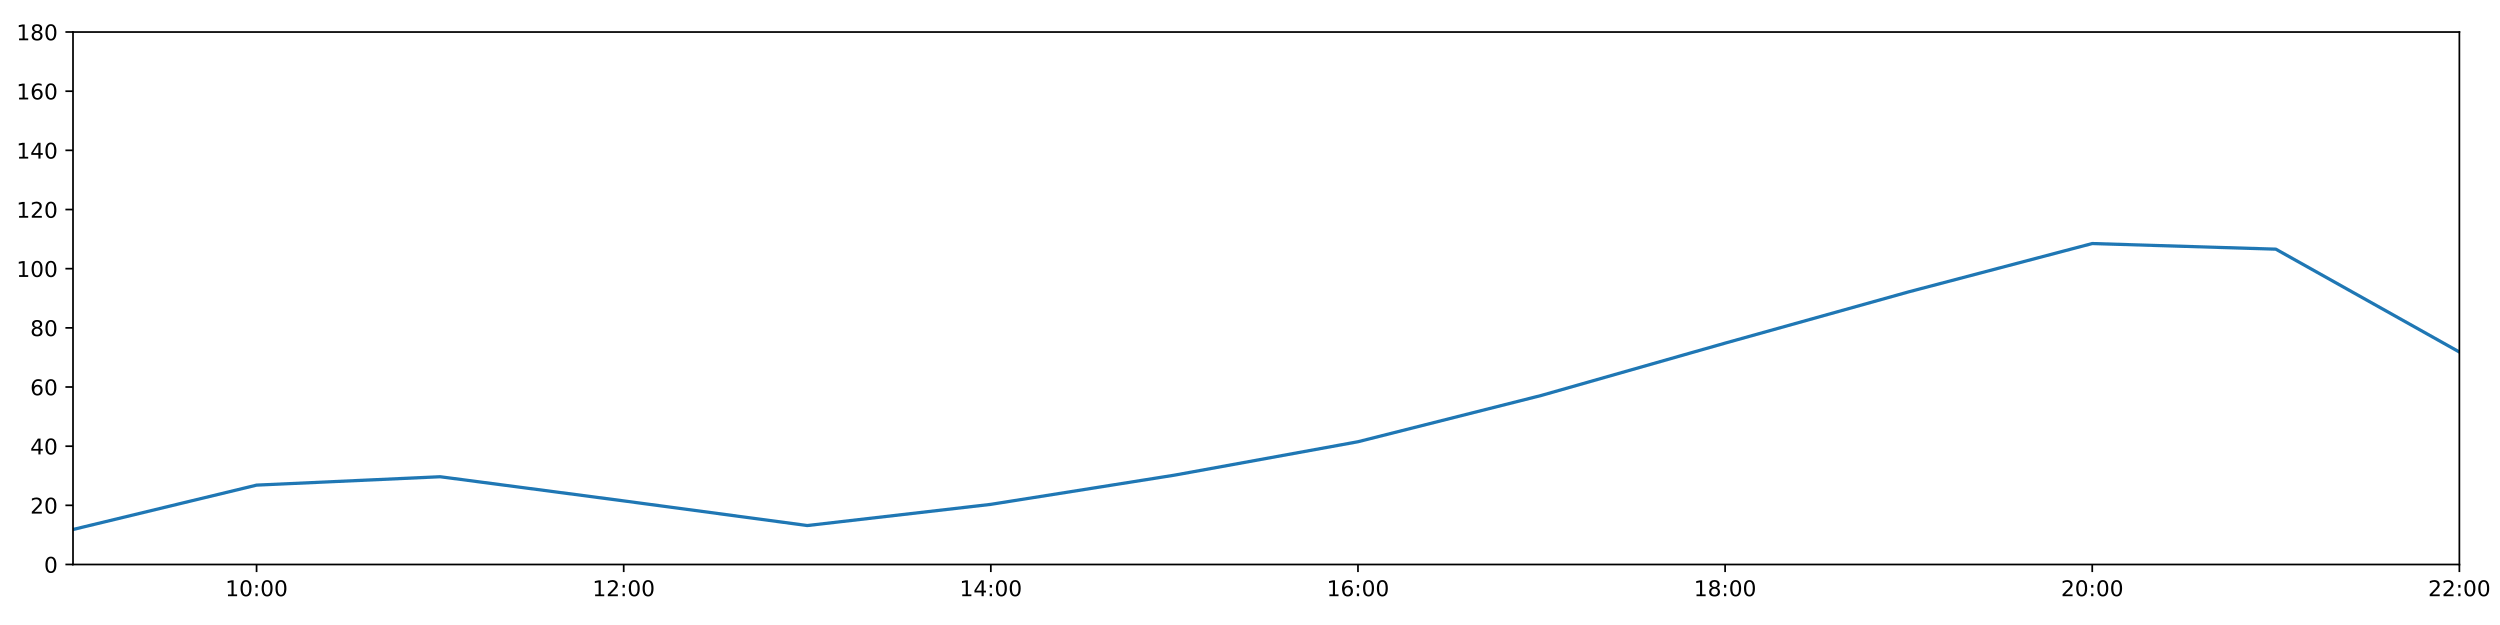
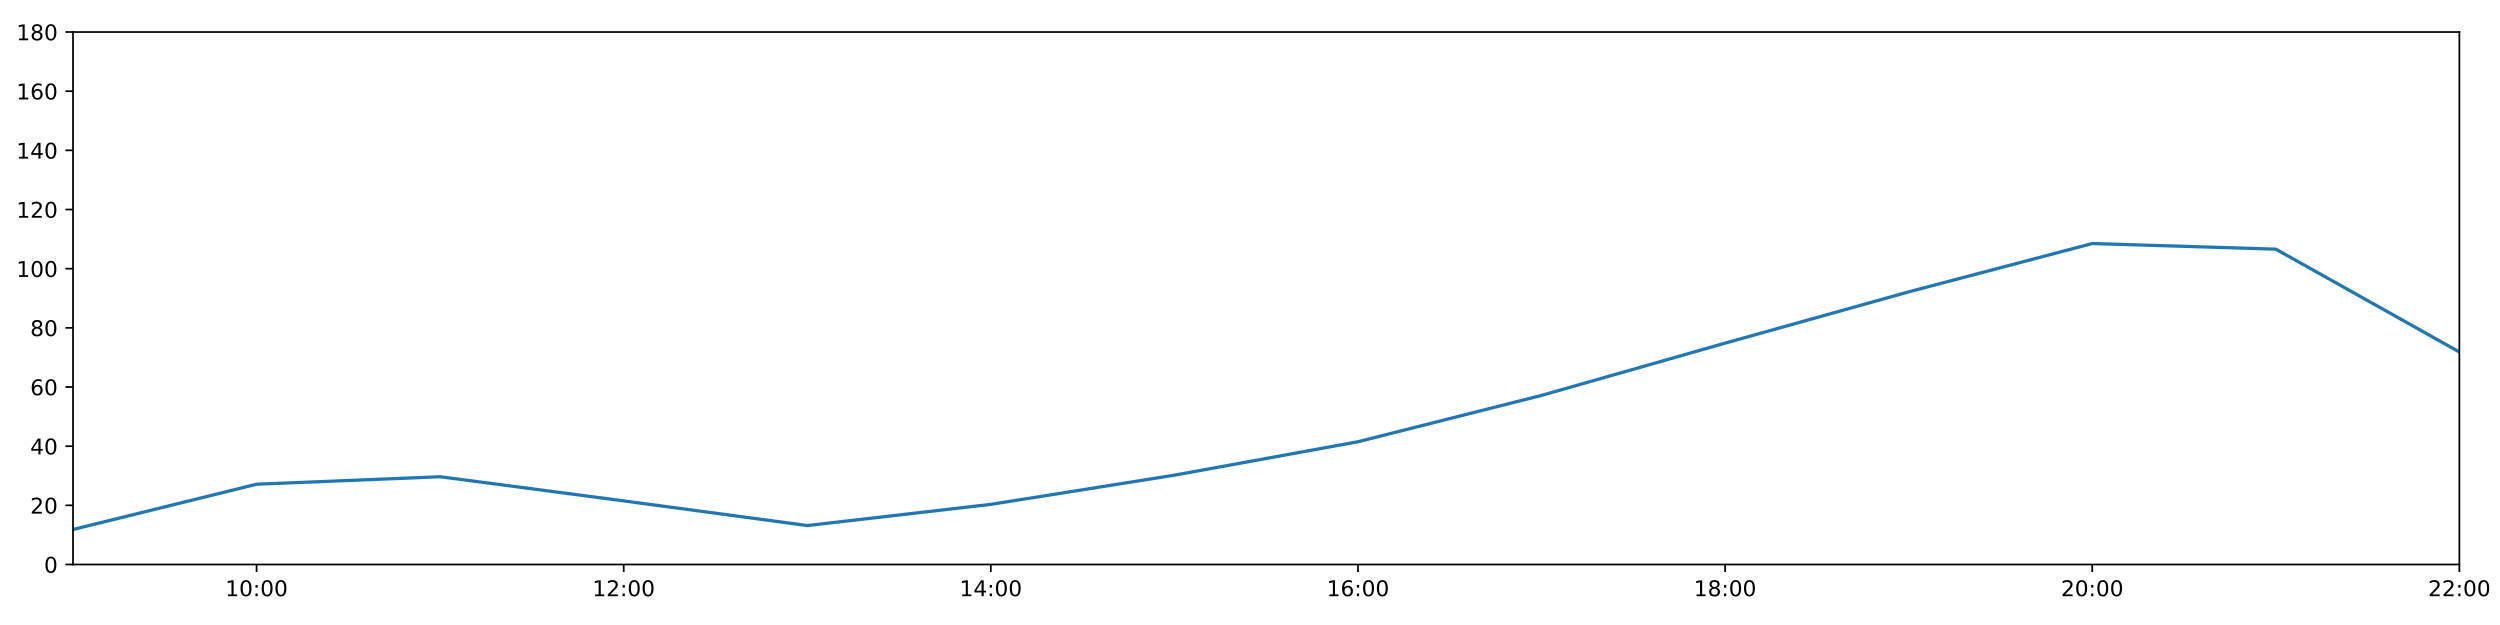
<svg xmlns="http://www.w3.org/2000/svg" xmlns:xlink="http://www.w3.org/1999/xlink" height="288pt" version="1.1" viewBox="0 0 1152 288" width="1152pt">
  <defs>
    <style type="text/css">
*{stroke-linecap:butt;stroke-linejoin:round;}
  </style>
  </defs>
  <g id="figure_1">
    <g id="patch_1">
      <path d="M 0 288  L 1152 288  L 1152 0  L 0 0  z " style="fill:#ffffff;" />
    </g>
    <g id="axes_1">
      <g id="patch_2">
        <path d="M 33.64 260.12  L 1133.28 260.12  L 1133.28 14.76  L 33.64 14.76  z " style="fill:#ffffff;" />
      </g>
      <g id="matplotlib.axis_1">
        <g id="xtick_1">
          <g id="line2d_1">
            <defs>
-               <path d="M 0 0  L 0 3.5  " id="m1a2450c23b" style="stroke:#000000;stroke-width:0.8;" />
-             </defs>
-             <g>
-               <use style="stroke:#000000;stroke-width:0.8;" x="118.228" xlink:href="#m1a2450c23b" y="260.12" />
+               <path d="M 0 0  L 0 3.5  " id="m93c342e5bd" style="stroke:#000000;stroke-width:0.8;" />
+             </defs>
+             <g>
+               <use style="stroke:#000000;stroke-width:0.8;" x="118.228" xlink:href="#m93c342e5bd" y="260.12" />
            </g>
          </g>
          <g id="text_1">
            <defs>
              <path d="M 12.406 8.297  L 28.516 8.297  L 28.516 63.922  L 10.984 60.406  L 10.984 69.391  L 28.422 72.906  L 38.281 72.906  L 38.281 8.297  L 54.391 8.297  L 54.391 0  L 12.406 0  z " id="DejaVuSans-49" />
              <path d="M 31.781 66.406  Q 24.172 66.406 20.328 58.906  Q 16.5 51.422 16.5 36.375  Q 16.5 21.391 20.328 13.891  Q 24.172 6.391 31.781 6.391  Q 39.453 6.391 43.281 13.891  Q 47.125 21.391 47.125 36.375  Q 47.125 51.422 43.281 58.906  Q 39.453 66.406 31.781 66.406  z M 31.781 74.219  Q 44.047 74.219 50.516 64.516  Q 56.984 54.828 56.984 36.375  Q 56.984 17.969 50.516 8.266  Q 44.047 -1.422 31.781 -1.422  Q 19.531 -1.422 13.062 8.266  Q 6.594 17.969 6.594 36.375  Q 6.594 54.828 13.062 64.516  Q 19.531 74.219 31.781 74.219  z " id="DejaVuSans-48" />
              <path d="M 11.719 12.406  L 22.016 12.406  L 22.016 0  L 11.719 0  z M 11.719 51.703  L 22.016 51.703  L 22.016 39.312  L 11.719 39.312  z " id="DejaVuSans-58" />
            </defs>
            <g transform="translate(103.8183 274.7184)scale(0.1 -0.1)">
              <use xlink:href="#DejaVuSans-49" />
              <use x="63.623" xlink:href="#DejaVuSans-48" />
              <use x="127.246" xlink:href="#DejaVuSans-58" />
              <use x="160.938" xlink:href="#DejaVuSans-48" />
              <use x="224.561" xlink:href="#DejaVuSans-48" />
            </g>
          </g>
        </g>
        <g id="xtick_2">
          <g id="line2d_2">
            <g>
-               <use style="stroke:#000000;stroke-width:0.8;" x="287.403" xlink:href="#m1a2450c23b" y="260.12" />
+               <use style="stroke:#000000;stroke-width:0.8;" x="287.403" xlink:href="#m93c342e5bd" y="260.12" />
            </g>
          </g>
          <g id="text_2">
            <defs>
              <path d="M 19.188 8.297  L 53.609 8.297  L 53.609 0  L 7.328 0  L 7.328 8.297  Q 12.938 14.109 22.625 23.891  Q 32.328 33.688 34.812 36.531  Q 39.547 41.844 41.422 45.531  Q 43.312 49.219 43.312 52.781  Q 43.312 58.594 39.234 62.25  Q 35.156 65.922 28.609 65.922  Q 23.969 65.922 18.812 64.312  Q 13.672 62.703 7.812 59.422  L 7.812 69.391  Q 13.766 71.781 18.938 73  Q 24.125 74.219 28.422 74.219  Q 39.75 74.219 46.484 68.547  Q 53.219 62.891 53.219 53.422  Q 53.219 48.922 51.531 44.891  Q 49.859 40.875 45.406 35.406  Q 44.188 33.984 37.641 27.219  Q 31.109 20.453 19.188 8.297  z " id="DejaVuSans-50" />
            </defs>
            <g transform="translate(272.9937 274.7184)scale(0.1 -0.1)">
              <use xlink:href="#DejaVuSans-49" />
              <use x="63.623" xlink:href="#DejaVuSans-50" />
              <use x="127.246" xlink:href="#DejaVuSans-58" />
              <use x="160.938" xlink:href="#DejaVuSans-48" />
              <use x="224.561" xlink:href="#DejaVuSans-48" />
            </g>
          </g>
        </g>
        <g id="xtick_3">
          <g id="line2d_3">
            <g>
-               <use style="stroke:#000000;stroke-width:0.8;" x="456.578" xlink:href="#m1a2450c23b" y="260.12" />
+               <use style="stroke:#000000;stroke-width:0.8;" x="456.578" xlink:href="#m93c342e5bd" y="260.12" />
            </g>
          </g>
          <g id="text_3">
            <defs>
              <path d="M 37.797 64.312  L 12.891 25.391  L 37.797 25.391  z M 35.203 72.906  L 47.609 72.906  L 47.609 25.391  L 58.016 25.391  L 58.016 17.188  L 47.609 17.188  L 47.609 0  L 37.797 0  L 37.797 17.188  L 4.891 17.188  L 4.891 26.703  z " id="DejaVuSans-52" />
            </defs>
            <g transform="translate(442.1691 274.7184)scale(0.1 -0.1)">
              <use xlink:href="#DejaVuSans-49" />
              <use x="63.623" xlink:href="#DejaVuSans-52" />
              <use x="127.246" xlink:href="#DejaVuSans-58" />
              <use x="160.938" xlink:href="#DejaVuSans-48" />
              <use x="224.561" xlink:href="#DejaVuSans-48" />
            </g>
          </g>
        </g>
        <g id="xtick_4">
          <g id="line2d_4">
            <g>
-               <use style="stroke:#000000;stroke-width:0.8;" x="625.754" xlink:href="#m1a2450c23b" y="260.12" />
+               <use style="stroke:#000000;stroke-width:0.8;" x="625.754" xlink:href="#m93c342e5bd" y="260.12" />
            </g>
          </g>
          <g id="text_4">
            <defs>
              <path d="M 33.016 40.375  Q 26.375 40.375 22.484 35.828  Q 18.609 31.297 18.609 23.391  Q 18.609 15.531 22.484 10.953  Q 26.375 6.391 33.016 6.391  Q 39.656 6.391 43.531 10.953  Q 47.406 15.531 47.406 23.391  Q 47.406 31.297 43.531 35.828  Q 39.656 40.375 33.016 40.375  z M 52.594 71.297  L 52.594 62.312  Q 48.875 64.062 45.094 64.984  Q 41.312 65.922 37.594 65.922  Q 27.828 65.922 22.672 59.328  Q 17.531 52.734 16.797 39.406  Q 19.672 43.656 24.016 45.922  Q 28.375 48.188 33.594 48.188  Q 44.578 48.188 50.953 41.516  Q 57.328 34.859 57.328 23.391  Q 57.328 12.156 50.688 5.359  Q 44.047 -1.422 33.016 -1.422  Q 20.359 -1.422 13.672 8.266  Q 6.984 17.969 6.984 36.375  Q 6.984 53.656 15.188 63.938  Q 23.391 74.219 37.203 74.219  Q 40.922 74.219 44.703 73.484  Q 48.484 72.75 52.594 71.297  z " id="DejaVuSans-54" />
            </defs>
            <g transform="translate(611.3445 274.7184)scale(0.1 -0.1)">
              <use xlink:href="#DejaVuSans-49" />
              <use x="63.623" xlink:href="#DejaVuSans-54" />
              <use x="127.246" xlink:href="#DejaVuSans-58" />
              <use x="160.938" xlink:href="#DejaVuSans-48" />
              <use x="224.561" xlink:href="#DejaVuSans-48" />
            </g>
          </g>
        </g>
        <g id="xtick_5">
          <g id="line2d_5">
            <g>
-               <use style="stroke:#000000;stroke-width:0.8;" x="794.929" xlink:href="#m1a2450c23b" y="260.12" />
+               <use style="stroke:#000000;stroke-width:0.8;" x="794.929" xlink:href="#m93c342e5bd" y="260.12" />
            </g>
          </g>
          <g id="text_5">
            <defs>
              <path d="M 31.781 34.625  Q 24.75 34.625 20.719 30.859  Q 16.703 27.094 16.703 20.516  Q 16.703 13.922 20.719 10.156  Q 24.75 6.391 31.781 6.391  Q 38.812 6.391 42.859 10.172  Q 46.922 13.969 46.922 20.516  Q 46.922 27.094 42.891 30.859  Q 38.875 34.625 31.781 34.625  z M 21.922 38.812  Q 15.578 40.375 12.031 44.719  Q 8.5 49.078 8.5 55.328  Q 8.5 64.062 14.719 69.141  Q 20.953 74.219 31.781 74.219  Q 42.672 74.219 48.875 69.141  Q 55.078 64.062 55.078 55.328  Q 55.078 49.078 51.531 44.719  Q 48 40.375 41.703 38.812  Q 48.828 37.156 52.797 32.312  Q 56.781 27.484 56.781 20.516  Q 56.781 9.906 50.312 4.234  Q 43.844 -1.422 31.781 -1.422  Q 19.734 -1.422 13.25 4.234  Q 6.781 9.906 6.781 20.516  Q 6.781 27.484 10.781 32.312  Q 14.797 37.156 21.922 38.812  z M 18.312 54.391  Q 18.312 48.734 21.844 45.562  Q 25.391 42.391 31.781 42.391  Q 38.141 42.391 41.719 45.562  Q 45.312 48.734 45.312 54.391  Q 45.312 60.062 41.719 63.234  Q 38.141 66.406 31.781 66.406  Q 25.391 66.406 21.844 63.234  Q 18.312 60.062 18.312 54.391  z " id="DejaVuSans-56" />
            </defs>
            <g transform="translate(780.5199 274.7184)scale(0.1 -0.1)">
              <use xlink:href="#DejaVuSans-49" />
              <use x="63.623" xlink:href="#DejaVuSans-56" />
              <use x="127.246" xlink:href="#DejaVuSans-58" />
              <use x="160.938" xlink:href="#DejaVuSans-48" />
              <use x="224.561" xlink:href="#DejaVuSans-48" />
            </g>
          </g>
        </g>
        <g id="xtick_6">
          <g id="line2d_6">
            <g>
-               <use style="stroke:#000000;stroke-width:0.8;" x="964.105" xlink:href="#m1a2450c23b" y="260.12" />
+               <use style="stroke:#000000;stroke-width:0.8;" x="964.105" xlink:href="#m93c342e5bd" y="260.12" />
            </g>
          </g>
          <g id="text_6">
            <g transform="translate(949.6952 274.7184)scale(0.1 -0.1)">
              <use xlink:href="#DejaVuSans-50" />
              <use x="63.623" xlink:href="#DejaVuSans-48" />
              <use x="127.246" xlink:href="#DejaVuSans-58" />
              <use x="160.938" xlink:href="#DejaVuSans-48" />
              <use x="224.561" xlink:href="#DejaVuSans-48" />
            </g>
          </g>
        </g>
        <g id="xtick_7">
          <g id="line2d_7">
            <g>
-               <use style="stroke:#000000;stroke-width:0.8;" x="1133.28" xlink:href="#m1a2450c23b" y="260.12" />
+               <use style="stroke:#000000;stroke-width:0.8;" x="1133.28" xlink:href="#m93c342e5bd" y="260.12" />
            </g>
          </g>
          <g id="text_7">
            <g transform="translate(1118.871 274.7184)scale(0.1 -0.1)">
              <use xlink:href="#DejaVuSans-50" />
              <use x="63.623" xlink:href="#DejaVuSans-50" />
              <use x="127.246" xlink:href="#DejaVuSans-58" />
              <use x="160.938" xlink:href="#DejaVuSans-48" />
              <use x="224.561" xlink:href="#DejaVuSans-48" />
            </g>
          </g>
        </g>
      </g>
      <g id="matplotlib.axis_2">
        <g id="ytick_1">
          <g id="line2d_8">
            <defs>
-               <path d="M 0 0  L -3.5 0  " id="m69aa4cda37" style="stroke:#000000;stroke-width:0.8;" />
-             </defs>
-             <g>
-               <use style="stroke:#000000;stroke-width:0.8;" x="33.64" xlink:href="#m69aa4cda37" y="260.12" />
+               <path d="M 0 0  L -3.5 0  " id="md5b828e330" style="stroke:#000000;stroke-width:0.8;" />
+             </defs>
+             <g>
+               <use style="stroke:#000000;stroke-width:0.8;" x="33.64" xlink:href="#md5b828e330" y="260.12" />
            </g>
          </g>
          <g id="text_8">
            <g transform="translate(20.2775 263.9192)scale(0.1 -0.1)">
              <use xlink:href="#DejaVuSans-48" />
            </g>
          </g>
        </g>
        <g id="ytick_2">
          <g id="line2d_9">
            <g>
-               <use style="stroke:#000000;stroke-width:0.8;" x="33.64" xlink:href="#m69aa4cda37" y="232.858" />
+               <use style="stroke:#000000;stroke-width:0.8;" x="33.64" xlink:href="#md5b828e330" y="232.858" />
            </g>
          </g>
          <g id="text_9">
            <g transform="translate(13.915 236.657)scale(0.1 -0.1)">
              <use xlink:href="#DejaVuSans-50" />
              <use x="63.623" xlink:href="#DejaVuSans-48" />
            </g>
          </g>
        </g>
        <g id="ytick_3">
          <g id="line2d_10">
            <g>
-               <use style="stroke:#000000;stroke-width:0.8;" x="33.64" xlink:href="#m69aa4cda37" y="205.596" />
+               <use style="stroke:#000000;stroke-width:0.8;" x="33.64" xlink:href="#md5b828e330" y="205.596" />
            </g>
          </g>
          <g id="text_10">
            <g transform="translate(13.915 209.3948)scale(0.1 -0.1)">
              <use xlink:href="#DejaVuSans-52" />
              <use x="63.623" xlink:href="#DejaVuSans-48" />
            </g>
          </g>
        </g>
        <g id="ytick_4">
          <g id="line2d_11">
            <g>
-               <use style="stroke:#000000;stroke-width:0.8;" x="33.64" xlink:href="#m69aa4cda37" y="178.333" />
+               <use style="stroke:#000000;stroke-width:0.8;" x="33.64" xlink:href="#md5b828e330" y="178.333" />
            </g>
          </g>
          <g id="text_11">
            <g transform="translate(13.915 182.1326)scale(0.1 -0.1)">
              <use xlink:href="#DejaVuSans-54" />
              <use x="63.623" xlink:href="#DejaVuSans-48" />
            </g>
          </g>
        </g>
        <g id="ytick_5">
          <g id="line2d_12">
            <g>
-               <use style="stroke:#000000;stroke-width:0.8;" x="33.64" xlink:href="#m69aa4cda37" y="151.071" />
+               <use style="stroke:#000000;stroke-width:0.8;" x="33.64" xlink:href="#md5b828e330" y="151.071" />
            </g>
          </g>
          <g id="text_12">
            <g transform="translate(13.915 154.8703)scale(0.1 -0.1)">
              <use xlink:href="#DejaVuSans-56" />
              <use x="63.623" xlink:href="#DejaVuSans-48" />
            </g>
          </g>
        </g>
        <g id="ytick_6">
          <g id="line2d_13">
            <g>
-               <use style="stroke:#000000;stroke-width:0.8;" x="33.64" xlink:href="#m69aa4cda37" y="123.809" />
+               <use style="stroke:#000000;stroke-width:0.8;" x="33.64" xlink:href="#md5b828e330" y="123.809" />
            </g>
          </g>
          <g id="text_13">
            <g transform="translate(7.5525 127.6081)scale(0.1 -0.1)">
              <use xlink:href="#DejaVuSans-49" />
              <use x="63.623" xlink:href="#DejaVuSans-48" />
              <use x="127.246" xlink:href="#DejaVuSans-48" />
            </g>
          </g>
        </g>
        <g id="ytick_7">
          <g id="line2d_14">
            <g>
-               <use style="stroke:#000000;stroke-width:0.8;" x="33.64" xlink:href="#m69aa4cda37" y="96.547" />
+               <use style="stroke:#000000;stroke-width:0.8;" x="33.64" xlink:href="#md5b828e330" y="96.547" />
            </g>
          </g>
          <g id="text_14">
            <g transform="translate(7.5525 100.3459)scale(0.1 -0.1)">
              <use xlink:href="#DejaVuSans-49" />
              <use x="63.623" xlink:href="#DejaVuSans-50" />
              <use x="127.246" xlink:href="#DejaVuSans-48" />
            </g>
          </g>
        </g>
        <g id="ytick_8">
          <g id="line2d_15">
            <g>
-               <use style="stroke:#000000;stroke-width:0.8;" x="33.64" xlink:href="#m69aa4cda37" y="69.284" />
+               <use style="stroke:#000000;stroke-width:0.8;" x="33.64" xlink:href="#md5b828e330" y="69.284" />
            </g>
          </g>
          <g id="text_15">
            <g transform="translate(7.5525 73.08366)scale(0.1 -0.1)">
              <use xlink:href="#DejaVuSans-49" />
              <use x="63.623" xlink:href="#DejaVuSans-52" />
              <use x="127.246" xlink:href="#DejaVuSans-48" />
            </g>
          </g>
        </g>
        <g id="ytick_9">
          <g id="line2d_16">
            <g>
-               <use style="stroke:#000000;stroke-width:0.8;" x="33.64" xlink:href="#m69aa4cda37" y="42.022" />
+               <use style="stroke:#000000;stroke-width:0.8;" x="33.64" xlink:href="#md5b828e330" y="42.022" />
            </g>
          </g>
          <g id="text_16">
            <g transform="translate(7.5525 45.82144)scale(0.1 -0.1)">
              <use xlink:href="#DejaVuSans-49" />
              <use x="63.623" xlink:href="#DejaVuSans-54" />
              <use x="127.246" xlink:href="#DejaVuSans-48" />
            </g>
          </g>
        </g>
        <g id="ytick_10">
          <g id="line2d_17">
            <g>
-               <use style="stroke:#000000;stroke-width:0.8;" x="33.64" xlink:href="#m69aa4cda37" y="14.76" />
+               <use style="stroke:#000000;stroke-width:0.8;" x="33.64" xlink:href="#md5b828e330" y="14.76" />
            </g>
          </g>
          <g id="text_17">
            <g transform="translate(7.5525 18.55922)scale(0.1 -0.1)">
              <use xlink:href="#DejaVuSans-49" />
              <use x="63.623" xlink:href="#DejaVuSans-56" />
              <use x="127.246" xlink:href="#DejaVuSans-48" />
            </g>
          </g>
        </g>
      </g>
      <g id="line2d_18">
-         <path clip-path="url(#pb20bd264fa)" d="M 33.64 243.99  L 118.228 223.543  L 202.815 219.681  L 287.403 230.813  L 371.991 242.172  L 456.578 232.403  L 541.166 218.954  L 625.754 203.551  L 710.342 182.195  L 794.929 158.114  L 879.517 134.487  L 964.105 112.222  L 1048.692 114.812  L 1133.28 162.203  " style="fill:none;stroke:#1f77b4;stroke-linecap:square;stroke-width:1.5;" />
+         <path clip-path="url(#p7e4086e598)" d="M 33.64 243.99  L 118.228 223.121  L 202.815 219.681  L 287.403 230.813  L 371.991 242.172  L 456.578 232.403  L 541.166 218.954  L 625.754 203.551  L 710.342 182.195  L 794.929 158.114  L 879.517 134.487  L 964.105 112.222  L 1048.692 114.812  L 1133.28 162.203  " style="fill:none;stroke:#1f77b4;stroke-linecap:square;stroke-width:1.5;" />
      </g>
      <g id="patch_3">
        <path d="M 33.64 260.12  L 33.64 14.76  " style="fill:none;stroke:#000000;stroke-linecap:square;stroke-linejoin:miter;stroke-width:0.8;" />
      </g>
      <g id="patch_4">
        <path d="M 1133.28 260.12  L 1133.28 14.76  " style="fill:none;stroke:#000000;stroke-linecap:square;stroke-linejoin:miter;stroke-width:0.8;" />
      </g>
      <g id="patch_5">
        <path d="M 33.64 260.12  L 1133.28 260.12  " style="fill:none;stroke:#000000;stroke-linecap:square;stroke-linejoin:miter;stroke-width:0.8;" />
      </g>
      <g id="patch_6">
        <path d="M 33.64 14.76  L 1133.28 14.76  " style="fill:none;stroke:#000000;stroke-linecap:square;stroke-linejoin:miter;stroke-width:0.8;" />
      </g>
    </g>
  </g>
  <defs>
-     <clipPath id="pb20bd264fa">
+     <clipPath id="p7e4086e598">
      <rect height="245.36" width="1099.64" x="33.64" y="14.76" />
    </clipPath>
  </defs>
</svg>
